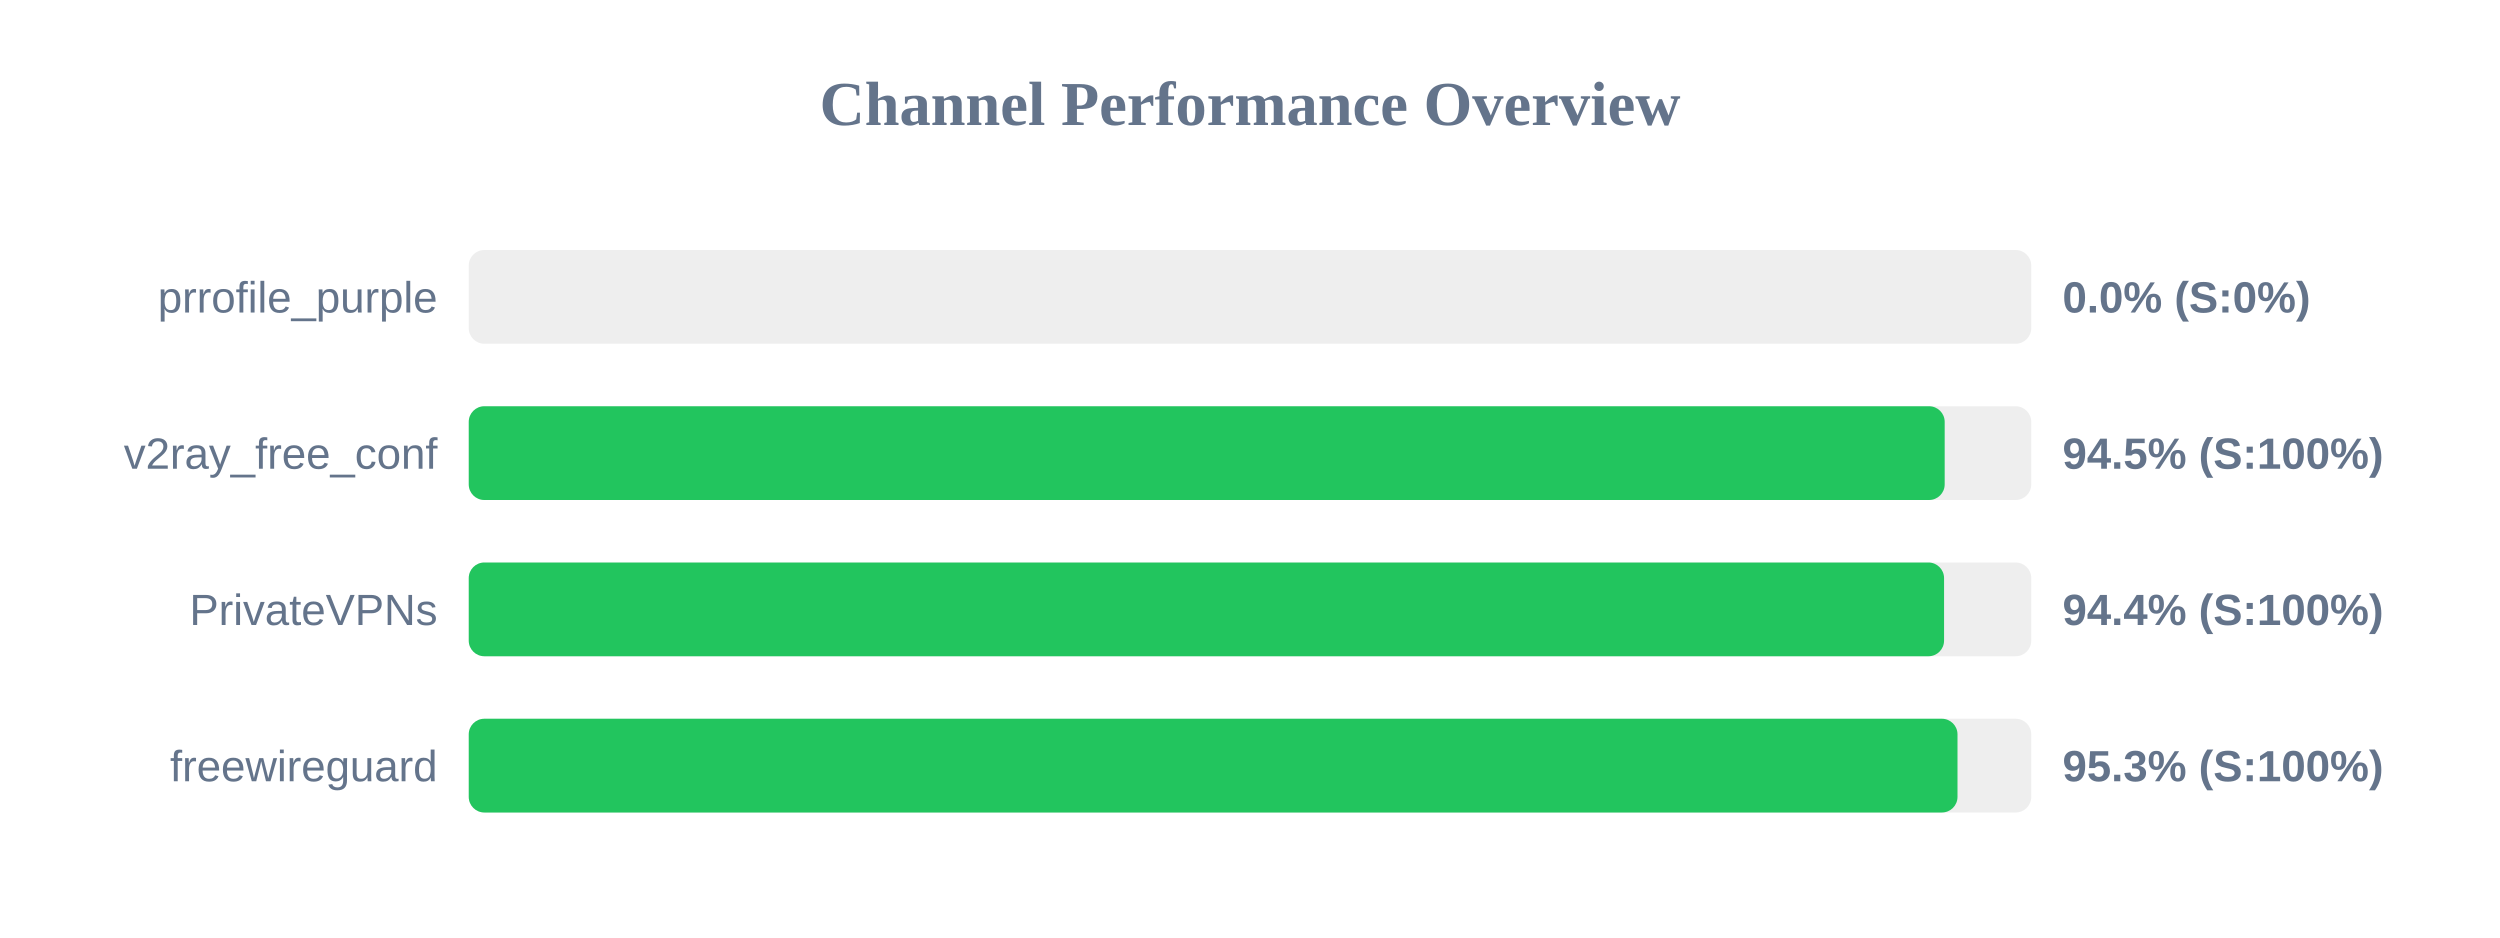
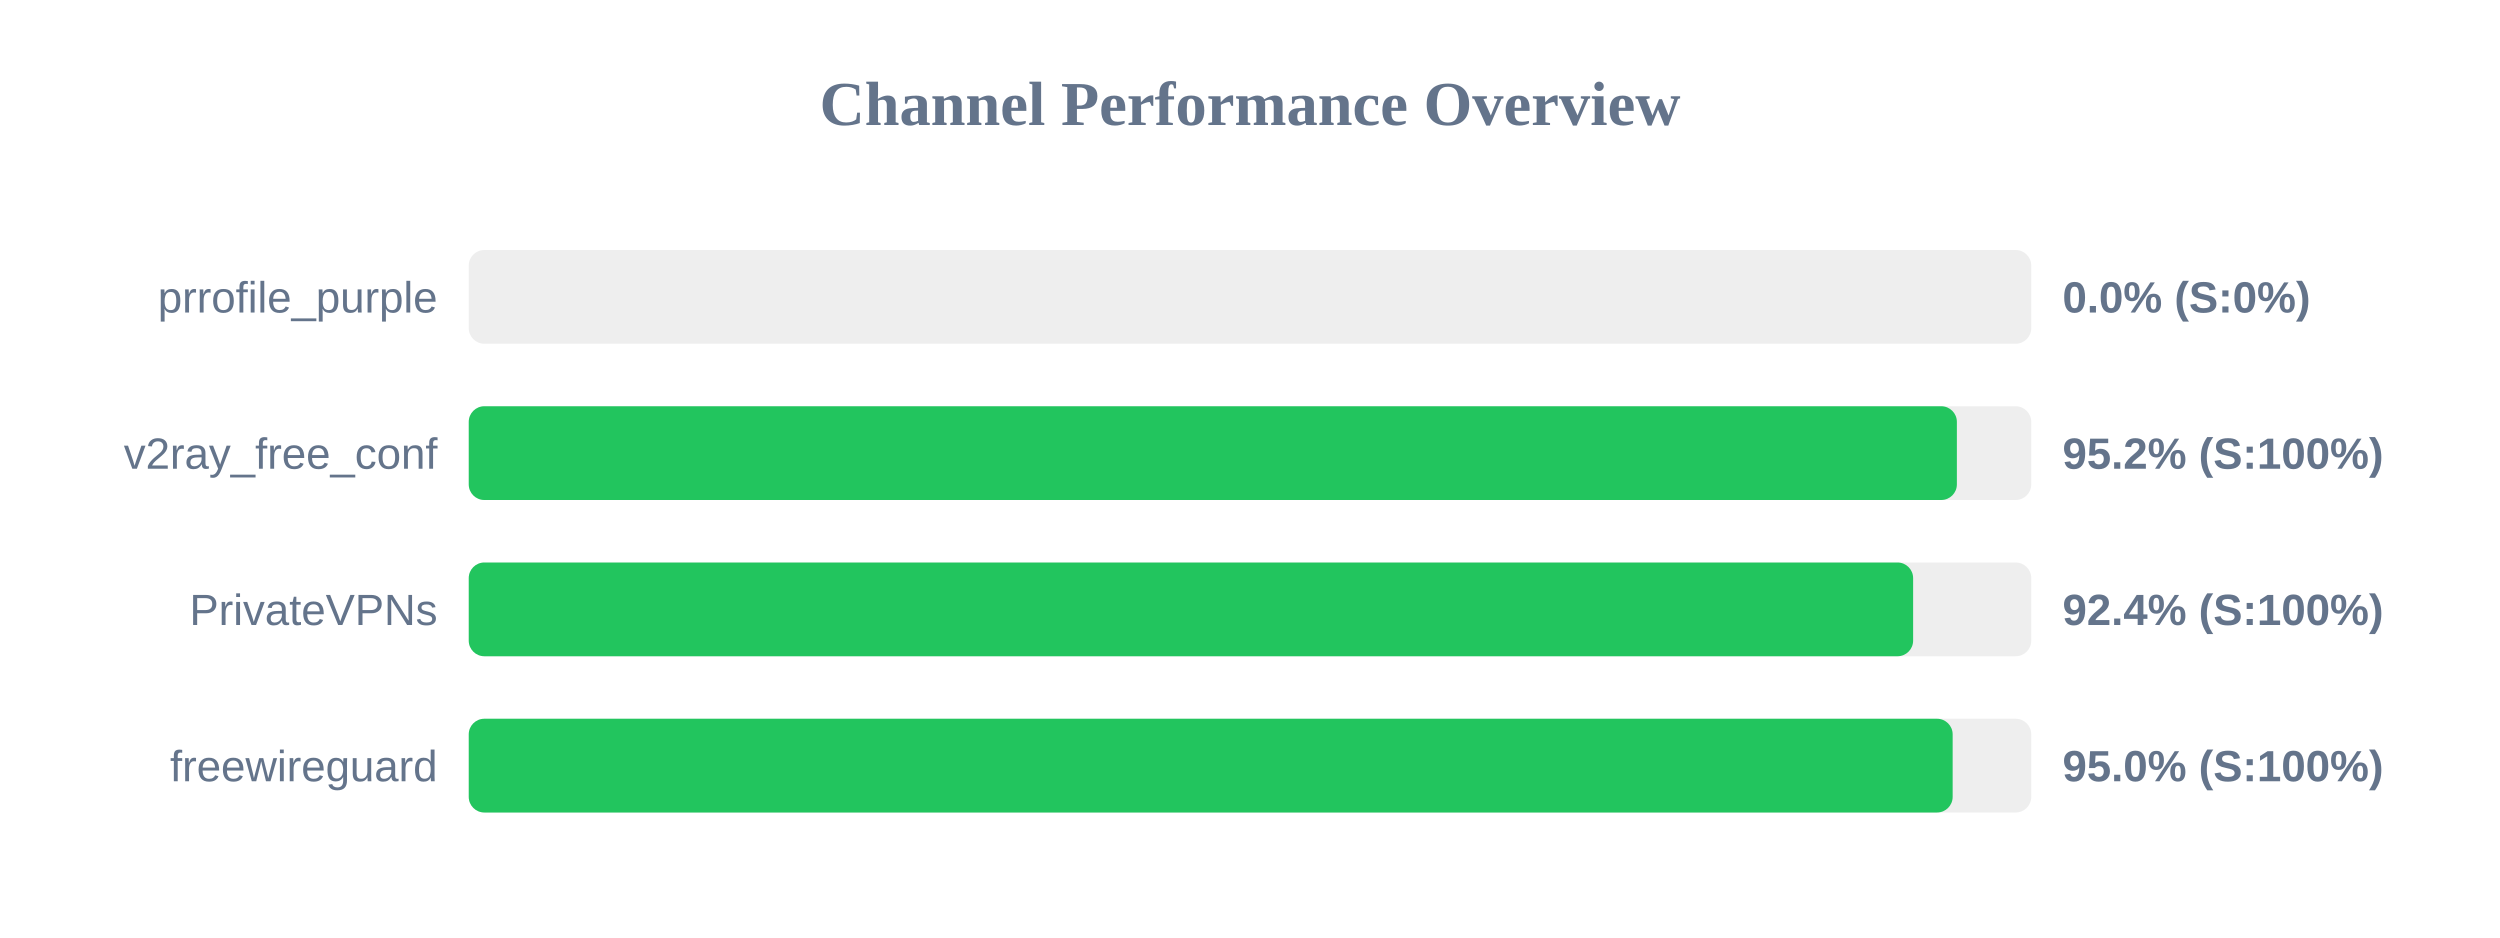
<svg xmlns="http://www.w3.org/2000/svg" width="800" height="300" version="1.1">
  <style>
        .row { font: 14px Arial; fill: #64748b; }
        .score { font: bold 14px Arial; fill: #64748b; }
    </style>
  <text x="400" y="40" text-anchor="middle" font-size="20px" font-weight="bold" fill="#64748b">Channel Performance Overview</text>
  <rect x="150" y="80" width="500" height="30" fill="#eee" rx="5" />
  <rect x="150" y="80" width="0.0" height="30" fill="#ef4444" rx="5" />
  <text x="140" y="100" text-anchor="end" class="row">prrofile_purple</text>
  <text x="660" y="100" text-anchor="start" class="score">0.0% (S:0%)</text>
  <rect x="150" y="130" width="500" height="30" fill="#eee" rx="5" />
-   <rect x="150" y="130" width="472.3" height="30" fill="#22c55e" rx="5" />
+   <rect x="150" y="130" width="476.2" height="30" fill="#22c55e" rx="5" />
  <text x="140" y="150" text-anchor="end" class="row">v2ray_free_conf</text>
-   <text x="660" y="150" text-anchor="start" class="score">94.5% (S:100%)</text>
+   <text x="660" y="150" text-anchor="start" class="score">95.2% (S:100%)</text>
  <rect x="150" y="180" width="500" height="30" fill="#eee" rx="5" />
-   <rect x="150" y="180" width="472.1" height="30" fill="#22c55e" rx="5" />
+   <rect x="150" y="180" width="462.2" height="30" fill="#22c55e" rx="5" />
  <text x="140" y="200" text-anchor="end" class="row">PrivateVPNs</text>
-   <text x="660" y="200" text-anchor="start" class="score">94.4% (S:100%)</text>
+   <text x="660" y="200" text-anchor="start" class="score">92.4% (S:100%)</text>
  <rect x="150" y="230" width="500" height="30" fill="#eee" rx="5" />
-   <rect x="150" y="230" width="476.4" height="30" fill="#22c55e" rx="5" />
+   <rect x="150" y="230" width="474.85" height="30" fill="#22c55e" rx="5" />
  <text x="140" y="250" text-anchor="end" class="row">freewireguard</text>
-   <text x="660" y="250" text-anchor="start" class="score">95.3% (S:100%)</text>
+   <text x="660" y="250" text-anchor="start" class="score">95.0% (S:100%)</text>
</svg>
